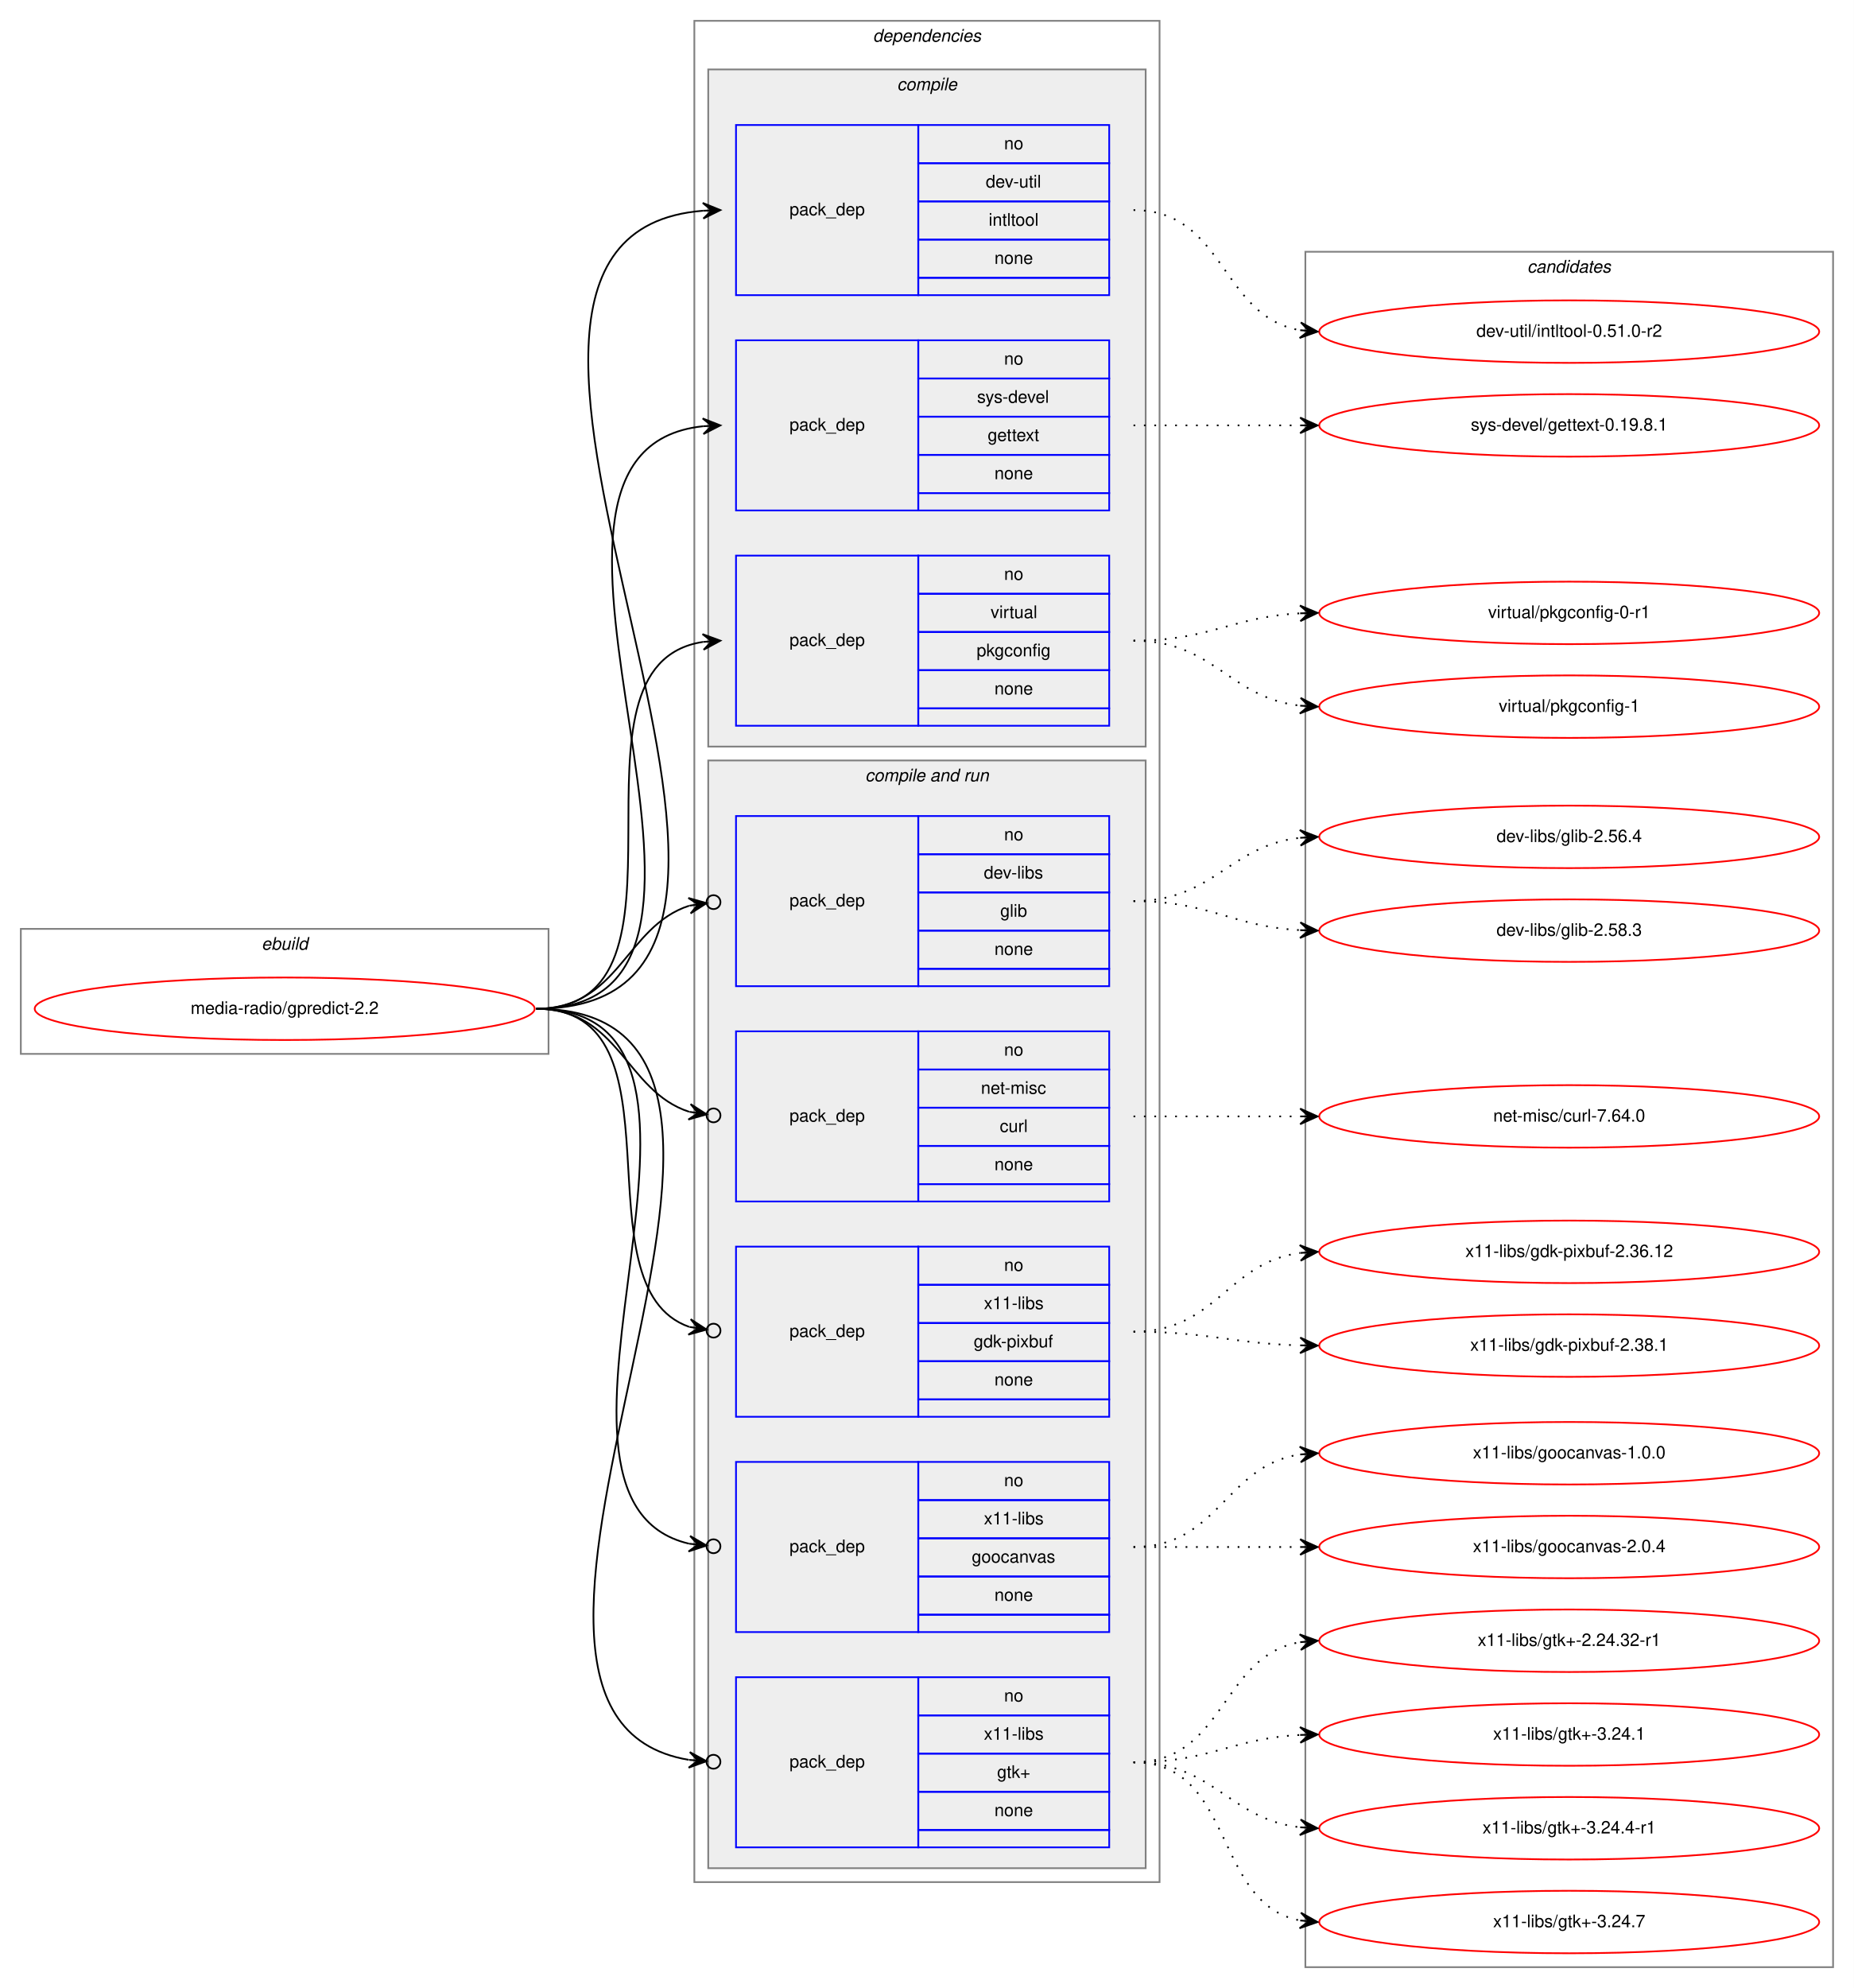
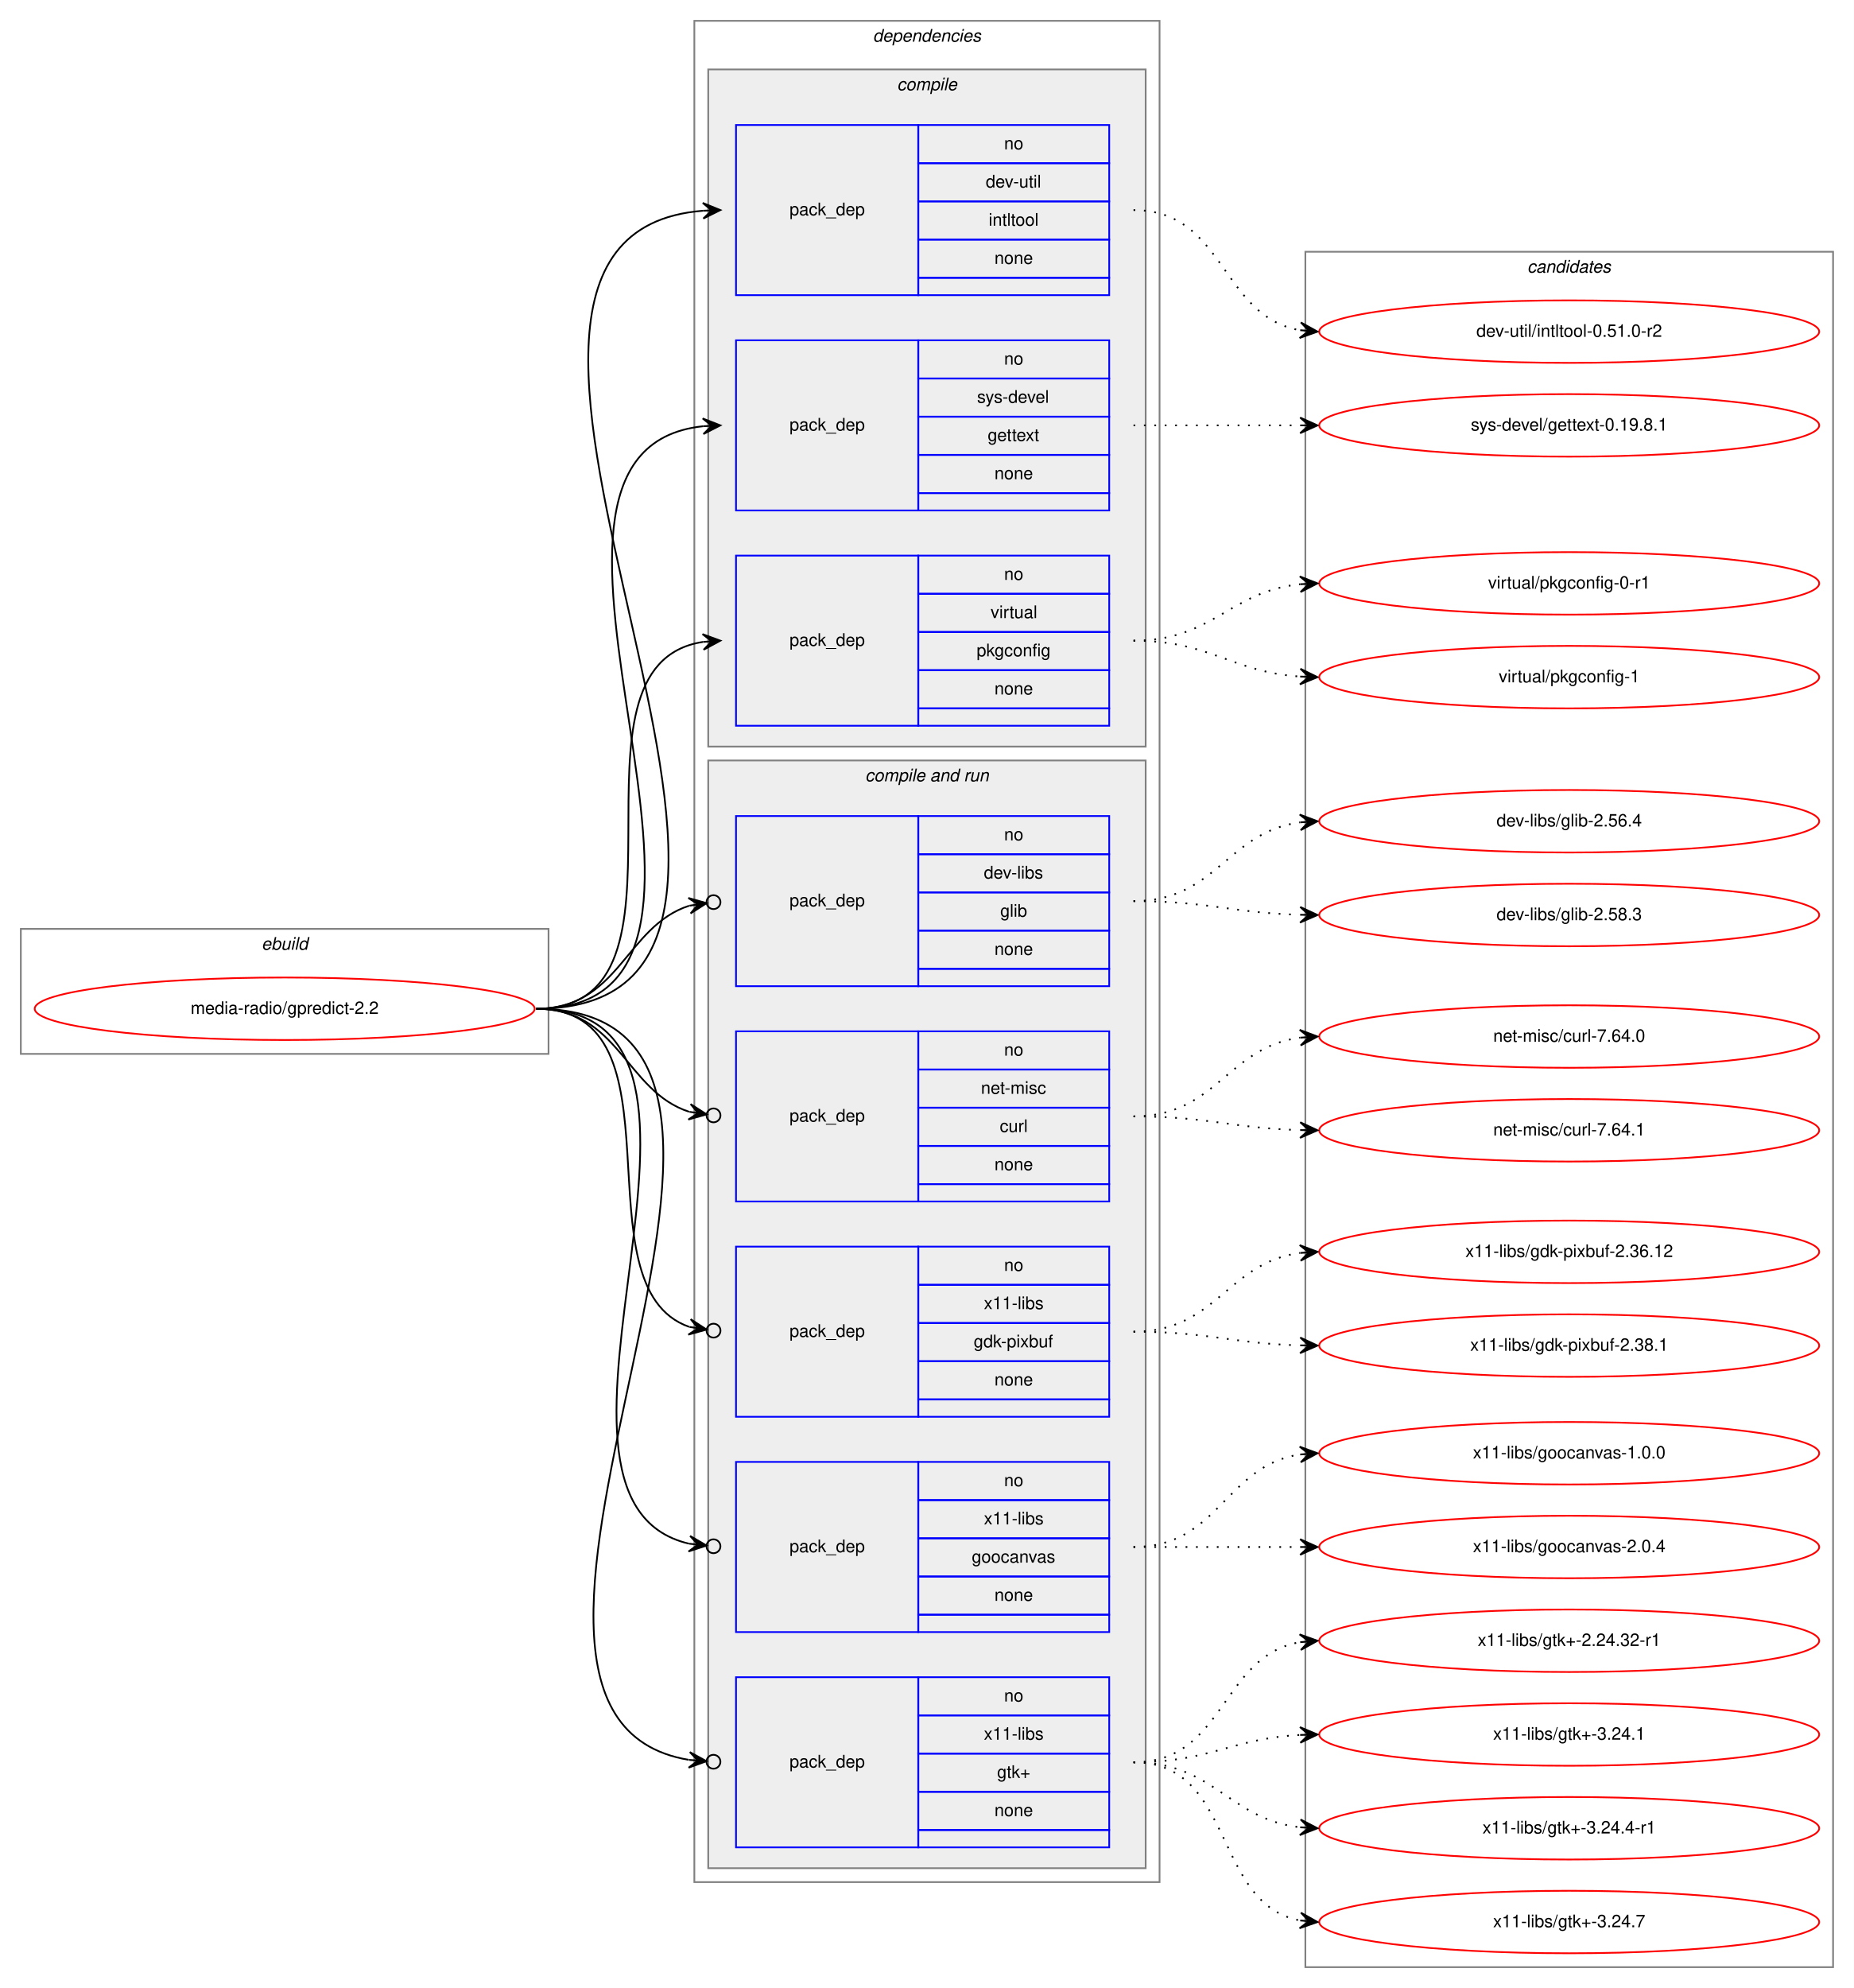
<svg xmlns="http://www.w3.org/2000/svg" xmlns:xlink="http://www.w3.org/1999/xlink" width="1068pt" height="1145pt" viewBox="0.00 0.00 1068.00 1145.00">
  <g id="graph0" class="graph" transform="scale(1 1) rotate(0) translate(4 1141)">
    <polygon fill="white" stroke="transparent" points="-4,4 -4,-1141 1064,-1141 1064,4 -4,4" />
    <g id="clust1" class="cluster">
      <polygon fill="none" stroke="gray" points="8,-534 8,-606 312,-606 312,-534 8,-534" />
      <text text-anchor="start" x="146.66" y="-594" font-family="Helvetica,sans-Serif" font-style="italic" font-size="10.00">ebuild</text>
    </g>
    <g id="clust2" class="cluster">
      <polygon fill="none" stroke="gray" points="396,-57 396,-1129 664,-1129 664,-57 396,-57" />
      <text text-anchor="start" x="498.88" y="-1117" font-family="Helvetica,sans-Serif" font-style="italic" font-size="10.00">dependencies</text>
    </g>
    <g id="clust3" class="cluster">
      <polygon fill="#eeeeee" stroke="gray" points="404,-711 404,-1101 656,-1101 656,-711 404,-711" />
      <text text-anchor="start" x="512.78" y="-1089" font-family="Helvetica,sans-Serif" font-style="italic" font-size="10.00">compile</text>
    </g>
    <g id="clust7" class="cluster">
      <polygon fill="#eeeeee" stroke="gray" points="404,-65 404,-703 656,-703 656,-65 404,-65" />
      <text text-anchor="start" x="494.44" y="-691" font-family="Helvetica,sans-Serif" font-style="italic" font-size="10.00">compile and run</text>
    </g>
    <g id="clust14" class="cluster">
      <polygon fill="none" stroke="gray" points="748,-8 748,-996 1052,-996 1052,-8 748,-8" />
      <text text-anchor="start" x="875.82" y="-984" font-family="Helvetica,sans-Serif" font-style="italic" font-size="10.00">candidates</text>
    </g>
    <g id="node1" class="node">
      <g id="a_node1">
        <a xlink:href="../media-radio/gpredict-2.2.svg" xlink:title="media-radio/gpredict-2.2">
          <ellipse fill="none" stroke="red" cx="160" cy="-560" rx="144" ry="18" />
          <text text-anchor="middle" x="160" y="-557" font-family="Helvetica,sans-Serif" font-size="10.00">media-radio/gpredict-2.2</text>
        </a>
      </g>
    </g>
    <g id="node2" class="node">
      <polygon fill="none" stroke="blue" points="420,-971 420,-1069 525,-1069 525,-971 420,-971" />
      <text text-anchor="start" x="450.82" y="-1017" font-family="Helvetica,sans-Serif" font-size="10.00">pack_dep</text>
      <polygon fill="none" stroke="blue" points="525,-1047 525,-1069 635,-1069 635,-1047 525,-1047" />
      <text text-anchor="start" x="574.44" y="-1055" font-family="Helvetica,sans-Serif" font-size="10.00">no</text>
      <polygon fill="none" stroke="blue" points="525,-1025 525,-1047 635,-1047 635,-1025 525,-1025" />
      <text text-anchor="start" x="563.89" y="-1033" font-family="Helvetica,sans-Serif" font-size="10.00">dev-util</text>
      <polygon fill="none" stroke="blue" points="525,-1003 525,-1025 635,-1025 635,-1003 525,-1003" />
      <text text-anchor="start" x="565.55" y="-1011" font-family="Helvetica,sans-Serif" font-size="10.00">intltool</text>
      <polygon fill="none" stroke="blue" points="525,-981 525,-1003 635,-1003 635,-981 525,-981" />
      <text text-anchor="start" x="568.88" y="-989" font-family="Helvetica,sans-Serif" font-size="10.00">none</text>
      <polygon fill="none" stroke="blue" points="525,-971 525,-981 635,-981 635,-971 525,-971" />
    </g>
    <g id="edge1" class="edge">
      <path fill="none" stroke="black" d="M305,-560C511.32,-560 211.47,-1004.85 400.98,-1019.62" />
      <polygon fill="black" stroke="black" points="411,-1020 400.84,-1024.12 406,-1019.81 401.01,-1019.62 401.01,-1019.62 401.01,-1019.62 406,-1019.81 401.18,-1015.13 411,-1020 411,-1020" />
    </g>
    <g id="node3" class="node">
      <polygon fill="none" stroke="blue" points="420,-847 420,-945 525,-945 525,-847 420,-847" />
      <text text-anchor="start" x="450.82" y="-893" font-family="Helvetica,sans-Serif" font-size="10.00">pack_dep</text>
      <polygon fill="none" stroke="blue" points="525,-923 525,-945 635,-945 635,-923 525,-923" />
      <text text-anchor="start" x="574.44" y="-931" font-family="Helvetica,sans-Serif" font-size="10.00">no</text>
      <polygon fill="none" stroke="blue" points="525,-901 525,-923 635,-923 635,-901 525,-901" />
      <text text-anchor="start" x="558.89" y="-909" font-family="Helvetica,sans-Serif" font-size="10.00">sys-devel</text>
      <polygon fill="none" stroke="blue" points="525,-879 525,-901 635,-901 635,-879 525,-879" />
      <text text-anchor="start" x="564.99" y="-887" font-family="Helvetica,sans-Serif" font-size="10.00">gettext</text>
      <polygon fill="none" stroke="blue" points="525,-857 525,-879 635,-879 635,-857 525,-857" />
      <text text-anchor="start" x="568.88" y="-865" font-family="Helvetica,sans-Serif" font-size="10.00">none</text>
      <polygon fill="none" stroke="blue" points="525,-847 525,-857 635,-857 635,-847 525,-847" />
    </g>
    <g id="edge2" class="edge">
      <path fill="none" stroke="black" d="M305,-560C458.07,-560 263.53,-881.08 400.99,-895.5" />
      <polygon fill="black" stroke="black" points="411,-896 400.79,-899.99 406.01,-895.75 401.01,-895.5 401.01,-895.5 401.01,-895.5 406.01,-895.75 401.24,-891.01 411,-896 411,-896" />
    </g>
    <g id="node4" class="node">
      <polygon fill="none" stroke="blue" points="420,-723 420,-821 525,-821 525,-723 420,-723" />
      <text text-anchor="start" x="450.82" y="-769" font-family="Helvetica,sans-Serif" font-size="10.00">pack_dep</text>
      <polygon fill="none" stroke="blue" points="525,-799 525,-821 635,-821 635,-799 525,-799" />
      <text text-anchor="start" x="574.44" y="-807" font-family="Helvetica,sans-Serif" font-size="10.00">no</text>
      <polygon fill="none" stroke="blue" points="525,-777 525,-799 635,-799 635,-777 525,-777" />
      <text text-anchor="start" x="566.67" y="-785" font-family="Helvetica,sans-Serif" font-size="10.00">virtual</text>
      <polygon fill="none" stroke="blue" points="525,-755 525,-777 635,-777 635,-755 525,-755" />
      <text text-anchor="start" x="558.6" y="-763" font-family="Helvetica,sans-Serif" font-size="10.00">pkgconfig</text>
      <polygon fill="none" stroke="blue" points="525,-733 525,-755 635,-755 635,-733 525,-733" />
      <text text-anchor="start" x="568.88" y="-741" font-family="Helvetica,sans-Serif" font-size="10.00">none</text>
      <polygon fill="none" stroke="blue" points="525,-723 525,-733 635,-733 635,-723 525,-723" />
    </g>
    <g id="edge3" class="edge">
      <path fill="none" stroke="black" d="M305,-560C406.74,-560 312.57,-757.76 400.92,-771.27" />
      <polygon fill="black" stroke="black" points="411,-772 400.7,-775.77 406.01,-771.64 401.03,-771.28 401.03,-771.28 401.03,-771.28 406.01,-771.64 401.35,-766.79 411,-772 411,-772" />
    </g>
    <g id="node5" class="node">
      <polygon fill="none" stroke="blue" points="420,-573 420,-671 525,-671 525,-573 420,-573" />
      <text text-anchor="start" x="450.82" y="-619" font-family="Helvetica,sans-Serif" font-size="10.00">pack_dep</text>
      <polygon fill="none" stroke="blue" points="525,-649 525,-671 635,-671 635,-649 525,-649" />
      <text text-anchor="start" x="574.44" y="-657" font-family="Helvetica,sans-Serif" font-size="10.00">no</text>
      <polygon fill="none" stroke="blue" points="525,-627 525,-649 635,-649 635,-627 525,-627" />
      <text text-anchor="start" x="562.78" y="-635" font-family="Helvetica,sans-Serif" font-size="10.00">dev-libs</text>
      <polygon fill="none" stroke="blue" points="525,-605 525,-627 635,-627 635,-605 525,-605" />
      <text text-anchor="start" x="572.22" y="-613" font-family="Helvetica,sans-Serif" font-size="10.00">glib</text>
      <polygon fill="none" stroke="blue" points="525,-583 525,-605 635,-605 635,-583 525,-583" />
      <text text-anchor="start" x="568.88" y="-591" font-family="Helvetica,sans-Serif" font-size="10.00">none</text>
      <polygon fill="none" stroke="blue" points="525,-573 525,-583 635,-583 635,-573 525,-573" />
    </g>
    <g id="edge4" class="edge">
      <path fill="none" stroke="black" d="M305,-560C352.76,-560 356.31,-607.47 393.01,-619.34" />
      <ellipse fill="none" stroke="black" cx="407.04" cy="-621.41" rx="4" ry="4" />
      <polygon fill="black" stroke="black" points="403.09,-620.83 392.53,-623.81 398.14,-620.1 393.19,-619.36 393.19,-619.36 393.19,-619.36 398.14,-620.1 393.85,-614.91 403.09,-620.83 403.09,-620.83" />
    </g>
    <g id="node6" class="node">
      <polygon fill="none" stroke="blue" points="420,-449 420,-547 525,-547 525,-449 420,-449" />
      <text text-anchor="start" x="450.82" y="-495" font-family="Helvetica,sans-Serif" font-size="10.00">pack_dep</text>
      <polygon fill="none" stroke="blue" points="525,-525 525,-547 635,-547 635,-525 525,-525" />
      <text text-anchor="start" x="574.44" y="-533" font-family="Helvetica,sans-Serif" font-size="10.00">no</text>
      <polygon fill="none" stroke="blue" points="525,-503 525,-525 635,-525 635,-503 525,-503" />
      <text text-anchor="start" x="561.11" y="-511" font-family="Helvetica,sans-Serif" font-size="10.00">net-misc</text>
      <polygon fill="none" stroke="blue" points="525,-481 525,-503 635,-503 635,-481 525,-481" />
      <text text-anchor="start" x="571.95" y="-489" font-family="Helvetica,sans-Serif" font-size="10.00">curl</text>
      <polygon fill="none" stroke="blue" points="525,-459 525,-481 635,-481 635,-459 525,-459" />
      <text text-anchor="start" x="568.88" y="-467" font-family="Helvetica,sans-Serif" font-size="10.00">none</text>
      <polygon fill="none" stroke="blue" points="525,-449 525,-459 635,-459 635,-449 525,-449" />
    </g>
    <g id="edge5" class="edge">
      <path fill="none" stroke="black" d="M305,-560C352.76,-560 356.31,-512.53 393.01,-500.66" />
      <ellipse fill="none" stroke="black" cx="407.04" cy="-498.59" rx="4" ry="4" />
      <polygon fill="black" stroke="black" points="403.09,-499.17 393.85,-505.09 398.14,-499.9 393.19,-500.64 393.19,-500.64 393.19,-500.64 398.14,-499.9 392.53,-496.19 403.09,-499.17 403.09,-499.17" />
    </g>
    <g id="node7" class="node">
      <polygon fill="none" stroke="blue" points="420,-325 420,-423 525,-423 525,-325 420,-325" />
      <text text-anchor="start" x="450.82" y="-371" font-family="Helvetica,sans-Serif" font-size="10.00">pack_dep</text>
      <polygon fill="none" stroke="blue" points="525,-401 525,-423 635,-423 635,-401 525,-401" />
      <text text-anchor="start" x="574.44" y="-409" font-family="Helvetica,sans-Serif" font-size="10.00">no</text>
      <polygon fill="none" stroke="blue" points="525,-379 525,-401 635,-401 635,-379 525,-379" />
      <text text-anchor="start" x="562.78" y="-387" font-family="Helvetica,sans-Serif" font-size="10.00">x11-libs</text>
      <polygon fill="none" stroke="blue" points="525,-357 525,-379 635,-379 635,-357 525,-357" />
      <text text-anchor="start" x="556.94" y="-365" font-family="Helvetica,sans-Serif" font-size="10.00">gdk-pixbuf</text>
      <polygon fill="none" stroke="blue" points="525,-335 525,-357 635,-357 635,-335 525,-335" />
      <text text-anchor="start" x="568.88" y="-343" font-family="Helvetica,sans-Serif" font-size="10.00">none</text>
      <polygon fill="none" stroke="blue" points="525,-325 525,-335 635,-335 635,-325 525,-325" />
    </g>
    <g id="edge6" class="edge">
      <path fill="none" stroke="black" d="M305,-560C393.27,-560 327.1,-399.91 393.05,-376.77" />
      <ellipse fill="none" stroke="black" cx="407.05" cy="-374.61" rx="4" ry="4" />
      <polygon fill="black" stroke="black" points="403.09,-375.22 393.9,-381.2 398.15,-375.99 393.21,-376.75 393.21,-376.75 393.21,-376.75 398.15,-375.99 392.52,-372.3 403.09,-375.22 403.09,-375.22" />
    </g>
    <g id="node8" class="node">
      <polygon fill="none" stroke="blue" points="420,-201 420,-299 525,-299 525,-201 420,-201" />
      <text text-anchor="start" x="450.82" y="-247" font-family="Helvetica,sans-Serif" font-size="10.00">pack_dep</text>
      <polygon fill="none" stroke="blue" points="525,-277 525,-299 635,-299 635,-277 525,-277" />
      <text text-anchor="start" x="574.44" y="-285" font-family="Helvetica,sans-Serif" font-size="10.00">no</text>
      <polygon fill="none" stroke="blue" points="525,-255 525,-277 635,-277 635,-255 525,-255" />
      <text text-anchor="start" x="562.78" y="-263" font-family="Helvetica,sans-Serif" font-size="10.00">x11-libs</text>
      <polygon fill="none" stroke="blue" points="525,-233 525,-255 635,-255 635,-233 525,-233" />
      <text text-anchor="start" x="555.82" y="-241" font-family="Helvetica,sans-Serif" font-size="10.00">goocanvas</text>
      <polygon fill="none" stroke="blue" points="525,-211 525,-233 635,-233 635,-211 525,-211" />
      <text text-anchor="start" x="568.88" y="-219" font-family="Helvetica,sans-Serif" font-size="10.00">none</text>
      <polygon fill="none" stroke="blue" points="525,-201 525,-211 635,-211 635,-201 525,-201" />
    </g>
    <g id="edge7" class="edge">
      <path fill="none" stroke="black" d="M305,-560C443.93,-560 281.7,-277.8 392.98,-251.9" />
      <ellipse fill="none" stroke="black" cx="407.02" cy="-250.42" rx="4" ry="4" />
      <polygon fill="black" stroke="black" points="403.04,-250.84 393.57,-256.36 398.07,-251.36 393.1,-251.89 393.1,-251.89 393.1,-251.89 398.07,-251.36 392.63,-247.41 403.04,-250.84 403.04,-250.84" />
    </g>
    <g id="node9" class="node">
      <polygon fill="none" stroke="blue" points="420,-77 420,-175 525,-175 525,-77 420,-77" />
      <text text-anchor="start" x="450.82" y="-123" font-family="Helvetica,sans-Serif" font-size="10.00">pack_dep</text>
      <polygon fill="none" stroke="blue" points="525,-153 525,-175 635,-175 635,-153 525,-153" />
      <text text-anchor="start" x="574.44" y="-161" font-family="Helvetica,sans-Serif" font-size="10.00">no</text>
      <polygon fill="none" stroke="blue" points="525,-131 525,-153 635,-153 635,-131 525,-131" />
      <text text-anchor="start" x="562.78" y="-139" font-family="Helvetica,sans-Serif" font-size="10.00">x11-libs</text>
      <polygon fill="none" stroke="blue" points="525,-109 525,-131 635,-131 635,-109 525,-109" />
      <text text-anchor="start" x="570.41" y="-117" font-family="Helvetica,sans-Serif" font-size="10.00">gtk+</text>
      <polygon fill="none" stroke="blue" points="525,-87 525,-109 635,-109 635,-87 525,-87" />
      <text text-anchor="start" x="568.88" y="-95" font-family="Helvetica,sans-Serif" font-size="10.00">none</text>
      <polygon fill="none" stroke="blue" points="525,-77 525,-87 635,-87 635,-77 525,-77" />
    </g>
    <g id="edge8" class="edge">
      <path fill="none" stroke="black" d="M305,-560C496.97,-560 231.23,-154.34 392.81,-127.4" />
      <ellipse fill="none" stroke="black" cx="407.01" cy="-126.31" rx="4" ry="4" />
      <polygon fill="black" stroke="black" points="403.02,-126.62 393.4,-131.87 398.04,-127 393.05,-127.38 393.05,-127.38 393.05,-127.38 398.04,-127 392.71,-122.9 403.02,-126.62 403.02,-126.62" />
    </g>
    <g id="node10" class="node">
      <g id="a_node10">
        <a xlink:href="../dev-util/intltool-0.51.0-r2.svg" xlink:title="dev-util/intltool-0.51.0-r2">
          <ellipse fill="none" stroke="red" cx="900" cy="-950" rx="144" ry="18" />
          <text text-anchor="middle" x="900" y="-947" font-family="Helvetica,sans-Serif" font-size="10.00">dev-util/intltool-0.51.0-r2</text>
        </a>
      </g>
    </g>
    <g id="edge9" class="edge">
      <path fill="none" stroke="black" stroke-dasharray="1,5" d="M649,-1020C701.82,-1020 699.17,-958.73 744.84,-950.83" />
      <polygon fill="black" stroke="black" points="755,-950 745.4,-955.3 750.02,-950.41 745.03,-950.82 745.03,-950.82 745.03,-950.82 750.02,-950.41 744.67,-946.33 755,-950 755,-950" />
    </g>
    <g id="node11" class="node">
      <g id="a_node11">
        <a xlink:href="../sys-devel/gettext-0.19.8.1.svg" xlink:title="sys-devel/gettext-0.19.8.1">
          <ellipse fill="none" stroke="red" cx="900" cy="-896" rx="144" ry="18" />
          <text text-anchor="middle" x="900" y="-893" font-family="Helvetica,sans-Serif" font-size="10.00">sys-devel/gettext-0.19.8.1</text>
        </a>
      </g>
    </g>
    <g id="edge10" class="edge">
      <path fill="none" stroke="black" stroke-dasharray="1,5" d="M649,-896C692.43,-896 705.83,-896 744.57,-896" />
      <polygon fill="black" stroke="black" points="755,-896 745,-900.5 750,-896 745,-896 745,-896 745,-896 750,-896 745,-891.5 755,-896 755,-896" />
    </g>
    <g id="node12" class="node">
      <g id="a_node12">
        <a xlink:href="../virtual/pkgconfig-0-r1.svg" xlink:title="virtual/pkgconfig-0-r1">
-           <ellipse fill="none" stroke="red" cx="900" cy="-788" rx="144" ry="18" />
-           <text text-anchor="middle" x="900" y="-785" font-family="Helvetica,sans-Serif" font-size="10.00">virtual/pkgconfig-0-r1</text>
+           <ellipse fill="none" stroke="red" cx="900" cy="-805" rx="144" ry="18" />
+           <text text-anchor="middle" x="900" y="-802" font-family="Helvetica,sans-Serif" font-size="10.00">virtual/pkgconfig-0-r1</text>
        </a>
      </g>
    </g>
    <g id="edge11" class="edge">
-       <path fill="none" stroke="black" stroke-dasharray="1,5" d="M649,-772C693.11,-772 705.56,-785.71 744.97,-787.75" />
-       <polygon fill="black" stroke="black" points="755,-788 744.89,-792.25 750,-787.87 745,-787.75 745,-787.75 745,-787.75 750,-787.87 745.12,-783.25 755,-788 755,-788" />
+       <path fill="none" stroke="black" stroke-dasharray="1,5" d="M649,-772C694.78,-772 704.38,-800.4 744.93,-804.51" />
+       <polygon fill="black" stroke="black" points="755,-805 744.79,-809.01 750.01,-804.76 745.01,-804.51 745.01,-804.51 745.01,-804.51 750.01,-804.76 745.23,-800.02 755,-805 755,-805" />
    </g>
    <g id="node13" class="node">
      <g id="a_node13">
        <a xlink:href="../virtual/pkgconfig-1.svg" xlink:title="virtual/pkgconfig-1">
-           <ellipse fill="none" stroke="red" cx="900" cy="-734" rx="144" ry="18" />
-           <text text-anchor="middle" x="900" y="-731" font-family="Helvetica,sans-Serif" font-size="10.00">virtual/pkgconfig-1</text>
+           <ellipse fill="none" stroke="red" cx="900" cy="-751" rx="144" ry="18" />
+           <text text-anchor="middle" x="900" y="-748" font-family="Helvetica,sans-Serif" font-size="10.00">virtual/pkgconfig-1</text>
        </a>
      </g>
    </g>
    <g id="edge12" class="edge">
-       <path fill="none" stroke="black" stroke-dasharray="1,5" d="M649,-772C695.43,-772 703.87,-739.29 744.81,-734.57" />
-       <polygon fill="black" stroke="black" points="755,-734 745.27,-739.05 750.01,-734.28 745.02,-734.56 745.02,-734.56 745.02,-734.56 750.01,-734.28 744.77,-730.06 755,-734 755,-734" />
+       <path fill="none" stroke="black" stroke-dasharray="1,5" d="M649,-772C693.46,-772 705.29,-754 744.9,-751.33" />
+       <polygon fill="black" stroke="black" points="755,-751 745.15,-755.82 750,-751.16 745.01,-751.33 745.01,-751.33 745.01,-751.33 750,-751.16 744.86,-746.83 755,-751 755,-751" />
    </g>
    <g id="node14" class="node">
      <g id="a_node14">
        <a xlink:href="../dev-libs/glib-2.56.4.svg" xlink:title="dev-libs/glib-2.56.4">
-           <ellipse fill="none" stroke="red" cx="900" cy="-659" rx="144" ry="18" />
-           <text text-anchor="middle" x="900" y="-656" font-family="Helvetica,sans-Serif" font-size="10.00">dev-libs/glib-2.56.4</text>
+           <ellipse fill="none" stroke="red" cx="900" cy="-668" rx="144" ry="18" />
+           <text text-anchor="middle" x="900" y="-665" font-family="Helvetica,sans-Serif" font-size="10.00">dev-libs/glib-2.56.4</text>
        </a>
      </g>
    </g>
    <g id="edge13" class="edge">
-       <path fill="none" stroke="black" stroke-dasharray="1,5" d="M649,-622C695.29,-622 703.98,-653.85 744.83,-658.45" />
-       <polygon fill="black" stroke="black" points="755,-659 744.77,-662.95 750.01,-658.73 745.01,-658.46 745.01,-658.46 745.01,-658.46 750.01,-658.73 745.26,-653.96 755,-659 755,-659" />
+       <path fill="none" stroke="black" stroke-dasharray="1,5" d="M649,-622C696.74,-622 702.94,-661.76 744.85,-667.35" />
+       <polygon fill="black" stroke="black" points="755,-668 744.73,-671.85 750.01,-667.68 745.02,-667.36 745.02,-667.36 745.02,-667.36 750.01,-667.68 745.31,-662.87 755,-668 755,-668" />
    </g>
    <g id="node15" class="node">
      <g id="a_node15">
        <a xlink:href="../dev-libs/glib-2.58.3.svg" xlink:title="dev-libs/glib-2.58.3">
-           <ellipse fill="none" stroke="red" cx="900" cy="-605" rx="144" ry="18" />
-           <text text-anchor="middle" x="900" y="-602" font-family="Helvetica,sans-Serif" font-size="10.00">dev-libs/glib-2.58.3</text>
+           <ellipse fill="none" stroke="red" cx="900" cy="-614" rx="144" ry="18" />
+           <text text-anchor="middle" x="900" y="-611" font-family="Helvetica,sans-Serif" font-size="10.00">dev-libs/glib-2.58.3</text>
        </a>
      </g>
    </g>
    <g id="edge14" class="edge">
-       <path fill="none" stroke="black" stroke-dasharray="1,5" d="M649,-622C693.17,-622 705.51,-607.43 744.96,-605.27" />
-       <polygon fill="black" stroke="black" points="755,-605 745.12,-609.76 750,-605.13 745,-605.27 745,-605.27 745,-605.27 750,-605.13 744.88,-600.77 755,-605 755,-605" />
+       <path fill="none" stroke="black" stroke-dasharray="1,5" d="M649,-622C692.55,-622 705.74,-615.2 744.55,-614.14" />
+       <polygon fill="black" stroke="black" points="755,-614 745.06,-618.63 750,-614.07 745,-614.13 745,-614.13 745,-614.13 750,-614.07 744.94,-609.63 755,-614 755,-614" />
    </g>
    <g id="node16" class="node">
      <g id="a_node16">
        <a xlink:href="../net-misc/curl-7.64.0.svg" xlink:title="net-misc/curl-7.64.0">
-           <ellipse fill="none" stroke="red" cx="900" cy="-498" rx="144" ry="18" />
-           <text text-anchor="middle" x="900" y="-495" font-family="Helvetica,sans-Serif" font-size="10.00">net-misc/curl-7.64.0</text>
+           <ellipse fill="none" stroke="red" cx="900" cy="-544" rx="144" ry="18" />
+           <text text-anchor="middle" x="900" y="-541" font-family="Helvetica,sans-Serif" font-size="10.00">net-misc/curl-7.64.0</text>
        </a>
      </g>
    </g>
    <g id="edge15" class="edge">
-       <path fill="none" stroke="black" stroke-dasharray="1,5" d="M649,-498C692.43,-498 705.83,-498 744.57,-498" />
-       <polygon fill="black" stroke="black" points="755,-498 745,-502.5 750,-498 745,-498 745,-498 745,-498 750,-498 745,-493.5 755,-498 755,-498" />
+       <path fill="none" stroke="black" stroke-dasharray="1,5" d="M649,-498C696.74,-498 702.94,-537.76 744.85,-543.35" />
+       <polygon fill="black" stroke="black" points="755,-544 744.73,-547.85 750.01,-543.68 745.02,-543.36 745.02,-543.36 745.02,-543.36 750.01,-543.68 745.31,-538.87 755,-544 755,-544" />
    </g>
    <g id="node17" class="node">
      <g id="a_node17">
+         <a xlink:href="../net-misc/curl-7.64.1.svg" xlink:title="net-misc/curl-7.64.1">
+           <ellipse fill="none" stroke="red" cx="900" cy="-490" rx="144" ry="18" />
+           <text text-anchor="middle" x="900" y="-487" font-family="Helvetica,sans-Serif" font-size="10.00">net-misc/curl-7.64.1</text>
+         </a>
+       </g>
+     </g>
+     <g id="edge16" class="edge">
+       <path fill="none" stroke="black" stroke-dasharray="1,5" d="M649,-498C692.55,-498 705.74,-491.2 744.55,-490.14" />
+       <polygon fill="black" stroke="black" points="755,-490 745.06,-494.63 750,-490.07 745,-490.13 745,-490.13 745,-490.13 750,-490.07 744.94,-485.63 755,-490 755,-490" />
+     </g>
+     <g id="node18" class="node">
+       <g id="a_node18">
        <a xlink:href="../x11-libs/gdk-pixbuf-2.36.12.svg" xlink:title="x11-libs/gdk-pixbuf-2.36.12">
          <ellipse fill="none" stroke="red" cx="900" cy="-420" rx="144" ry="18" />
          <text text-anchor="middle" x="900" y="-417" font-family="Helvetica,sans-Serif" font-size="10.00">x11-libs/gdk-pixbuf-2.36.12</text>
        </a>
      </g>
    </g>
-     <g id="edge16" class="edge">
+     <g id="edge17" class="edge">
      <path fill="none" stroke="black" stroke-dasharray="1,5" d="M649,-374C696.74,-374 702.94,-413.76 744.85,-419.35" />
      <polygon fill="black" stroke="black" points="755,-420 744.73,-423.85 750.01,-419.68 745.02,-419.36 745.02,-419.36 745.02,-419.36 750.01,-419.68 745.31,-414.87 755,-420 755,-420" />
    </g>
-     <g id="node18" class="node">
-       <g id="a_node18">
+     <g id="node19" class="node">
+       <g id="a_node19">
        <a xlink:href="../x11-libs/gdk-pixbuf-2.38.1.svg" xlink:title="x11-libs/gdk-pixbuf-2.38.1">
          <ellipse fill="none" stroke="red" cx="900" cy="-366" rx="144" ry="18" />
          <text text-anchor="middle" x="900" y="-363" font-family="Helvetica,sans-Serif" font-size="10.00">x11-libs/gdk-pixbuf-2.38.1</text>
        </a>
      </g>
    </g>
-     <g id="edge17" class="edge">
+     <g id="edge18" class="edge">
      <path fill="none" stroke="black" stroke-dasharray="1,5" d="M649,-374C692.55,-374 705.74,-367.2 744.55,-366.14" />
      <polygon fill="black" stroke="black" points="755,-366 745.06,-370.63 750,-366.07 745,-366.13 745,-366.13 745,-366.13 750,-366.07 744.94,-361.63 755,-366 755,-366" />
    </g>
-     <g id="node19" class="node">
-       <g id="a_node19">
+     <g id="node20" class="node">
+       <g id="a_node20">
        <a xlink:href="../x11-libs/goocanvas-1.0.0.svg" xlink:title="x11-libs/goocanvas-1.0.0">
          <ellipse fill="none" stroke="red" cx="900" cy="-304" rx="144" ry="18" />
          <text text-anchor="middle" x="900" y="-301" font-family="Helvetica,sans-Serif" font-size="10.00">x11-libs/goocanvas-1.0.0</text>
        </a>
      </g>
    </g>
-     <g id="edge18" class="edge">
+     <g id="edge19" class="edge">
      <path fill="none" stroke="black" stroke-dasharray="1,5" d="M649,-250C698.26,-250 701.85,-296.87 744.86,-303.28" />
      <polygon fill="black" stroke="black" points="755,-304 744.71,-307.78 750.01,-303.64 745.03,-303.29 745.03,-303.29 745.03,-303.29 750.01,-303.64 745.35,-298.8 755,-304 755,-304" />
    </g>
-     <g id="node20" class="node">
-       <g id="a_node20">
+     <g id="node21" class="node">
+       <g id="a_node21">
        <a xlink:href="../x11-libs/goocanvas-2.0.4.svg" xlink:title="x11-libs/goocanvas-2.0.4">
          <ellipse fill="none" stroke="red" cx="900" cy="-250" rx="144" ry="18" />
          <text text-anchor="middle" x="900" y="-247" font-family="Helvetica,sans-Serif" font-size="10.00">x11-libs/goocanvas-2.0.4</text>
        </a>
      </g>
    </g>
-     <g id="edge19" class="edge">
+     <g id="edge20" class="edge">
      <path fill="none" stroke="black" stroke-dasharray="1,5" d="M649,-250C692.43,-250 705.83,-250 744.57,-250" />
      <polygon fill="black" stroke="black" points="755,-250 745,-254.5 750,-250 745,-250 745,-250 745,-250 750,-250 745,-245.5 755,-250 755,-250" />
    </g>
-     <g id="node21" class="node">
-       <g id="a_node21">
+     <g id="node22" class="node">
+       <g id="a_node22">
        <a xlink:href="../x11-libs/gtk+-2.24.32-r1.svg" xlink:title="x11-libs/gtk+-2.24.32-r1">
          <ellipse fill="none" stroke="red" cx="900" cy="-196" rx="144" ry="18" />
          <text text-anchor="middle" x="900" y="-193" font-family="Helvetica,sans-Serif" font-size="10.00">x11-libs/gtk+-2.24.32-r1</text>
        </a>
      </g>
    </g>
-     <g id="edge20" class="edge">
+     <g id="edge21" class="edge">
      <path fill="none" stroke="black" stroke-dasharray="1,5" d="M649,-126C701.82,-126 699.17,-187.27 744.84,-195.17" />
      <polygon fill="black" stroke="black" points="755,-196 744.67,-199.67 750.02,-195.59 745.03,-195.18 745.03,-195.18 745.03,-195.18 750.02,-195.59 745.4,-190.7 755,-196 755,-196" />
    </g>
-     <g id="node22" class="node">
-       <g id="a_node22">
+     <g id="node23" class="node">
+       <g id="a_node23">
        <a xlink:href="../x11-libs/gtk+-3.24.1.svg" xlink:title="x11-libs/gtk+-3.24.1">
          <ellipse fill="none" stroke="red" cx="900" cy="-142" rx="144" ry="18" />
          <text text-anchor="middle" x="900" y="-139" font-family="Helvetica,sans-Serif" font-size="10.00">x11-libs/gtk+-3.24.1</text>
        </a>
      </g>
    </g>
-     <g id="edge21" class="edge">
+     <g id="edge22" class="edge">
      <path fill="none" stroke="black" stroke-dasharray="1,5" d="M649,-126C693.11,-126 705.56,-139.71 744.97,-141.75" />
      <polygon fill="black" stroke="black" points="755,-142 744.89,-146.25 750,-141.87 745,-141.75 745,-141.75 745,-141.75 750,-141.87 745.12,-137.25 755,-142 755,-142" />
    </g>
-     <g id="node23" class="node">
-       <g id="a_node23">
+     <g id="node24" class="node">
+       <g id="a_node24">
        <a xlink:href="../x11-libs/gtk+-3.24.4-r1.svg" xlink:title="x11-libs/gtk+-3.24.4-r1">
          <ellipse fill="none" stroke="red" cx="900" cy="-88" rx="144" ry="18" />
          <text text-anchor="middle" x="900" y="-85" font-family="Helvetica,sans-Serif" font-size="10.00">x11-libs/gtk+-3.24.4-r1</text>
        </a>
      </g>
    </g>
-     <g id="edge22" class="edge">
+     <g id="edge23" class="edge">
      <path fill="none" stroke="black" stroke-dasharray="1,5" d="M649,-126C695.43,-126 703.87,-93.29 744.81,-88.57" />
      <polygon fill="black" stroke="black" points="755,-88 745.27,-93.05 750.01,-88.28 745.02,-88.56 745.02,-88.56 745.02,-88.56 750.01,-88.28 744.77,-84.06 755,-88 755,-88" />
    </g>
-     <g id="node24" class="node">
-       <g id="a_node24">
+     <g id="node25" class="node">
+       <g id="a_node25">
        <a xlink:href="../x11-libs/gtk+-3.24.7.svg" xlink:title="x11-libs/gtk+-3.24.7">
          <ellipse fill="none" stroke="red" cx="900" cy="-34" rx="144" ry="18" />
          <text text-anchor="middle" x="900" y="-31" font-family="Helvetica,sans-Serif" font-size="10.00">x11-libs/gtk+-3.24.7</text>
        </a>
      </g>
    </g>
-     <g id="edge23" class="edge">
+     <g id="edge24" class="edge">
      <path fill="none" stroke="black" stroke-dasharray="1,5" d="M649,-126C707.73,-126 694.54,-44.47 744.84,-34.91" />
      <polygon fill="black" stroke="black" points="755,-34 745.44,-39.37 750.02,-34.45 745.04,-34.89 745.04,-34.89 745.04,-34.89 750.02,-34.45 744.64,-30.41 755,-34 755,-34" />
    </g>
  </g>
</svg>
